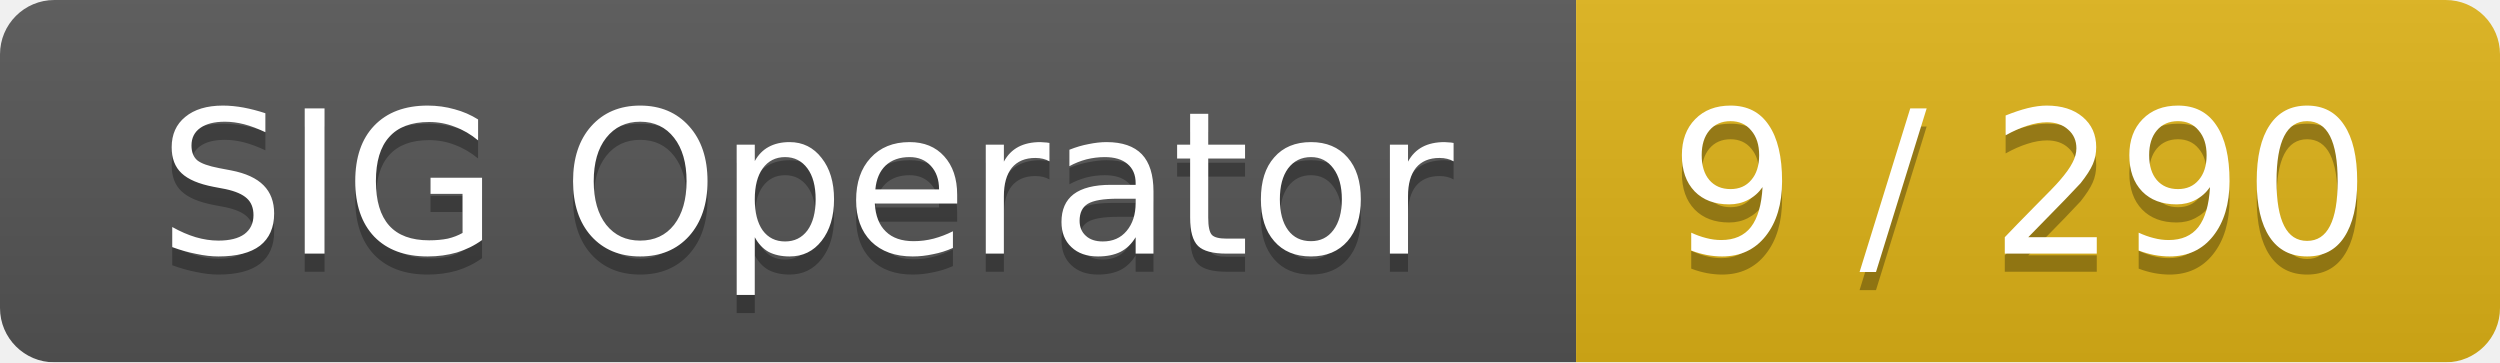
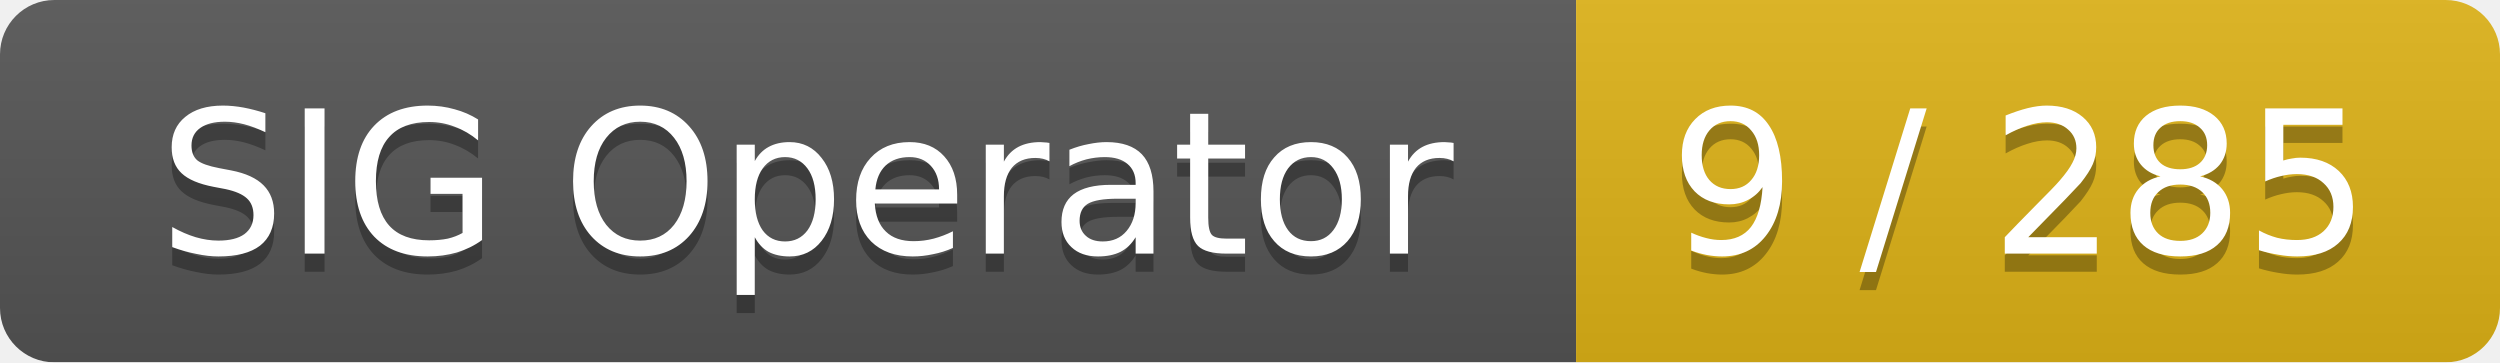
<svg xmlns="http://www.w3.org/2000/svg" width="138" height="20">
  <linearGradient id="smooth" x2="0" y2="100%">
    <stop offset="0" stop-color="#bbb" stop-opacity=".1" />
    <stop offset="1" stop-opacity=".1" />
  </linearGradient>
  <mask id="round">
    <rect width="138" height="20" rx="3" fill="#fff" />
  </mask>
  <g mask="url(#round)">
    <rect width="87" height="20" fill="#555" />
    <rect x="87" width="51" height="20" fill="#dfb317" />
    <rect width="138" height="20" fill="url(#smooth)" />
  </g>
  <g fill="#fff" text-anchor="middle" font-family="DejaVu Sans,Verdana,Geneva,sans-serif" font-size="11">
    <text x="44.5" y="15" fill="#010101" fill-opacity=".3">SIG Operator</text>
    <text x="44.5" y="14">SIG Operator</text>
-     <text x="111.5" y="15" fill="#010101" fill-opacity=".3">9 / 290</text>
-     <text x="111.5" y="14">9 / 290</text>
+     <text x="111.5" y="15" fill="#010101" fill-opacity=".3">9 / 285</text>
+     <text x="111.5" y="14">9 / 285</text>
  </g>
</svg>
